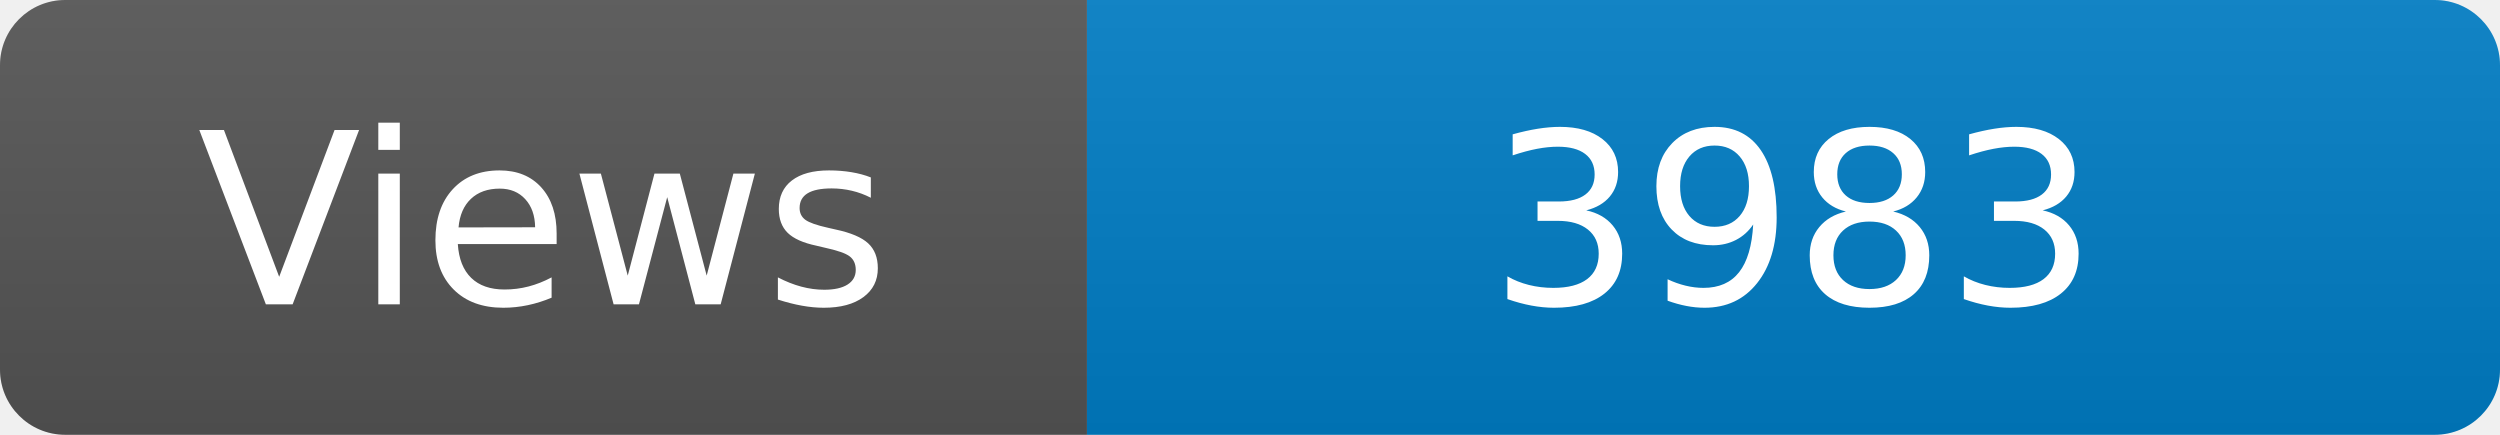
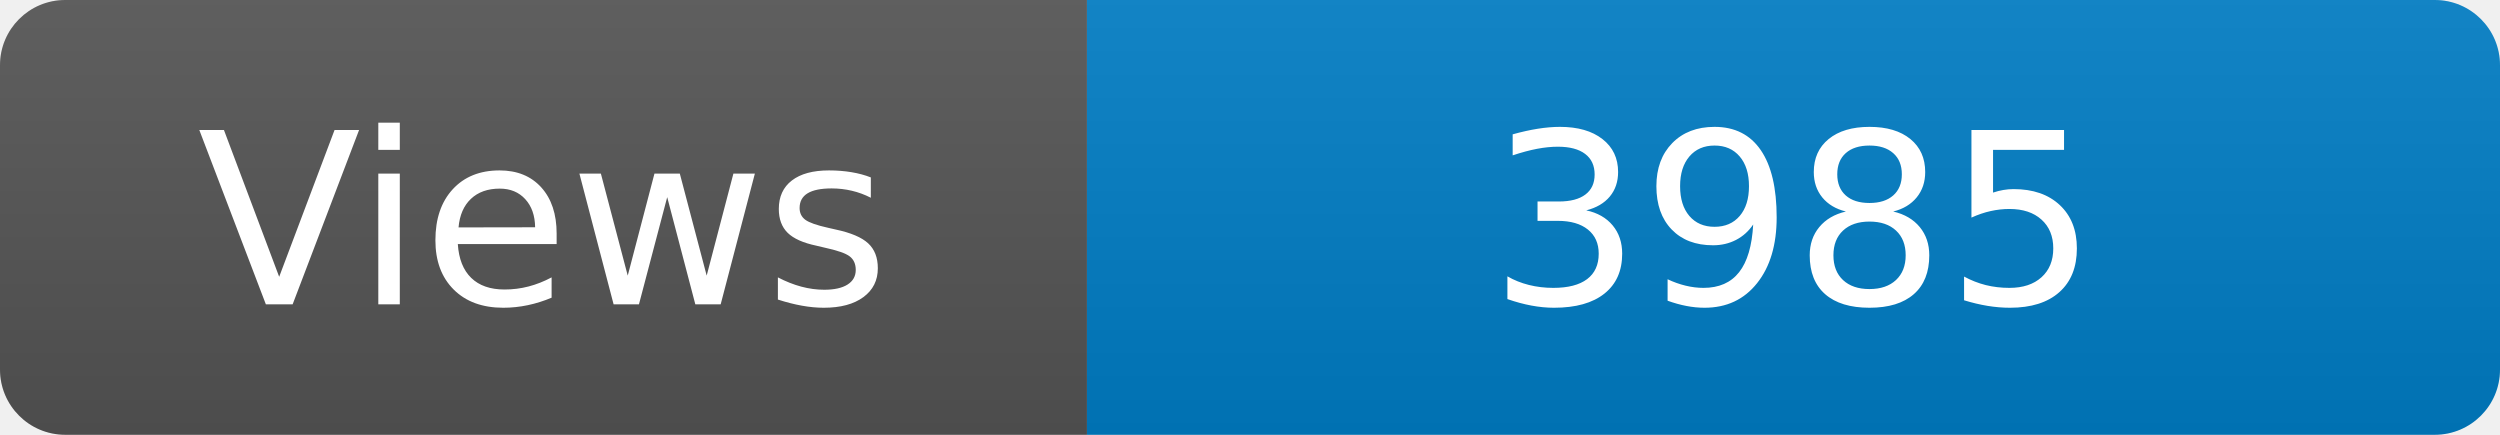
<svg xmlns="http://www.w3.org/2000/svg" width="115" height="20" role="img" aria-label="Maintained?: yes">
  <linearGradient id="s" x2="0" y2="100%">
    <stop offset="0" stop-color="#bbb" stop-opacity=".1" />
    <stop offset="1" stop-opacity=".1" />
  </linearGradient>
  <clipPath id="r">
    <rect width="115" height="20" rx="3" fill="#fff" />
  </clipPath>
  <g clip-path="url(#r)">
    <rect width="50" height="20" fill="#555" />
    <rect x="50" width="160" height="20" fill="#007ec6" />
    <rect width="115" height="20" fill="url(#s)" />
  </g>
  <g fill="#fff" text-anchor="middle" font-family="Verdana,Geneva,DejaVu Sans,sans-serif" font-size="110">
    <text x="250" y="140" transform="scale(.1)" fill="#fff">Views</text>
-     <text x="825" y="140" transform="scale(.1)" fill="#fff">3983</text>
+     <text x="825" y="140" transform="scale(.1)" fill="#fff">3985</text>
  </g>
</svg>
